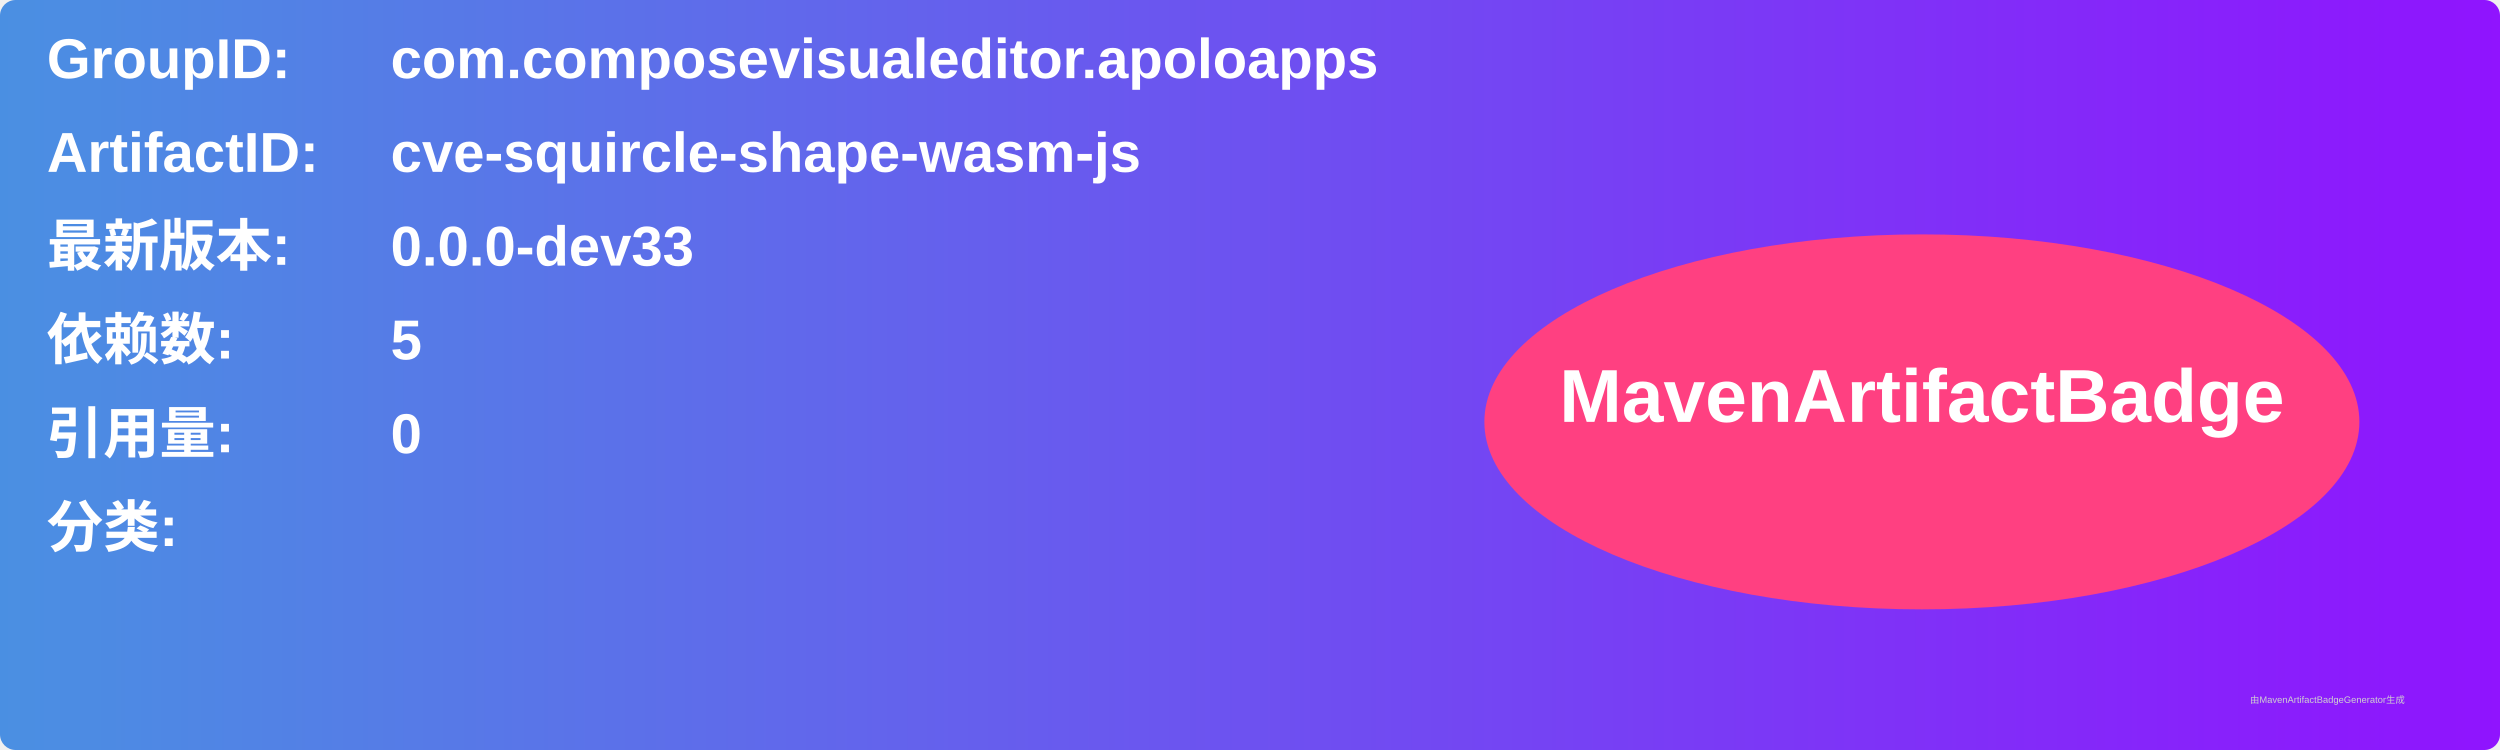
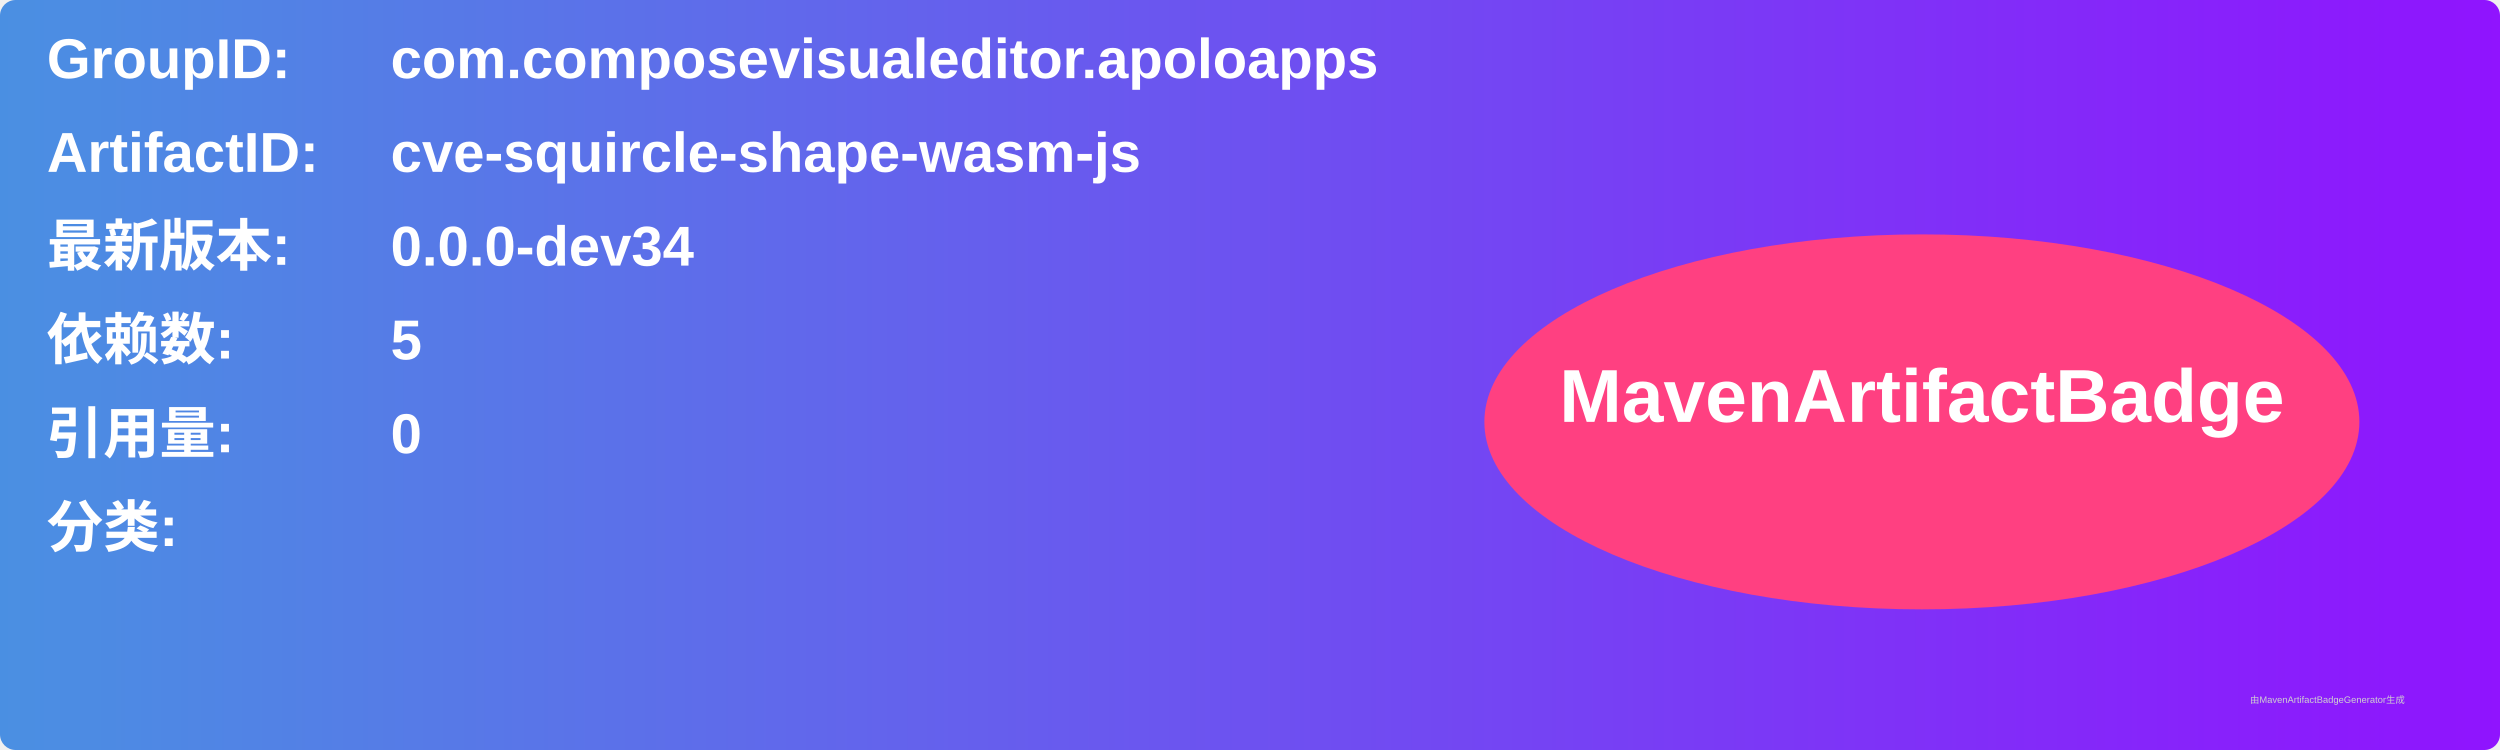
<svg xmlns="http://www.w3.org/2000/svg" width="800" height="240" viewBox="0 0 800 240">
  <linearGradient id="grad" x1="0%" y1="0%" x2="100%" y2="0%">
    <stop offset="0%" stop-color="#4a90e2" />
    <stop offset="100%" stop-color="#9013fe" />
  </linearGradient>
  <rect width="100%" height="100%" rx="5" ry="5" fill="url(#grad)" />
  <g transform="translate(15, 15)">
    <text x="0" y="10" font-family="Arial" font-size="18" fill="white" font-weight="bold" width="260">GroupID:</text>
    <text x="110" y="10" font-family="Arial" font-size="18" fill="white" font-weight="bold" width="460">com.composevisualeditor.apoloapps</text>
    <text x="0" y="40" font-family="Arial" font-size="18" fill="white" font-weight="bold" width="260">ArtifactID:</text>
    <text x="110" y="40" font-family="Arial" font-size="18" fill="white" font-weight="bold" width="460">cve-squircle-shape-wasm-js</text>
    <text x="0" y="70" font-family="Arial" font-size="18" fill="white" font-weight="bold">最新版本:</text>
    <text x="110" y="70" font-family="Arial" font-size="18" fill="white" font-weight="bold">
-       <tspan font-weight="bold">0.0.0-dev33</tspan>
+       <tspan font-weight="bold">0.0.0-dev34</tspan>
    </text>
    <text x="0" y="100" font-family="Arial" font-size="18" fill="white" font-weight="bold">依赖数: </text>
    <text x="110" y="100" font-family="Arial" font-size="18" fill="white">
      <tspan font-weight="bold">5</tspan>
    </text>
    <text x="0" y="130" font-family="Arial" font-size="18" fill="white" font-weight="bold">引用量: </text>
    <text x="110" y="130" font-family="Arial" font-size="18" fill="white">
      <tspan font-weight="bold">0</tspan>
    </text>
    <text x="0" y="160" font-family="Arial" font-size="18" fill="white" font-weight="bold">分类:</text>
    <text x="10" y="190" font-family="Arial" font-size="10" fill="white">
      <tspan font-weight="bold" />
    </text>
    <ellipse cx="600" cy="120" rx="140" ry="60" fill="#ff4081" />
    <text x="600" y="120" text-anchor="middle" font-family="Arial" font-size="24" fill="white" font-weight="bold">MavenArtifactBadge</text>
  </g>
  <text x="720" y="225" font-family="Arial" font-size="3" fill="#d0d0d0">由MavenArtifactBadgeGenerator生成</text>
</svg>
